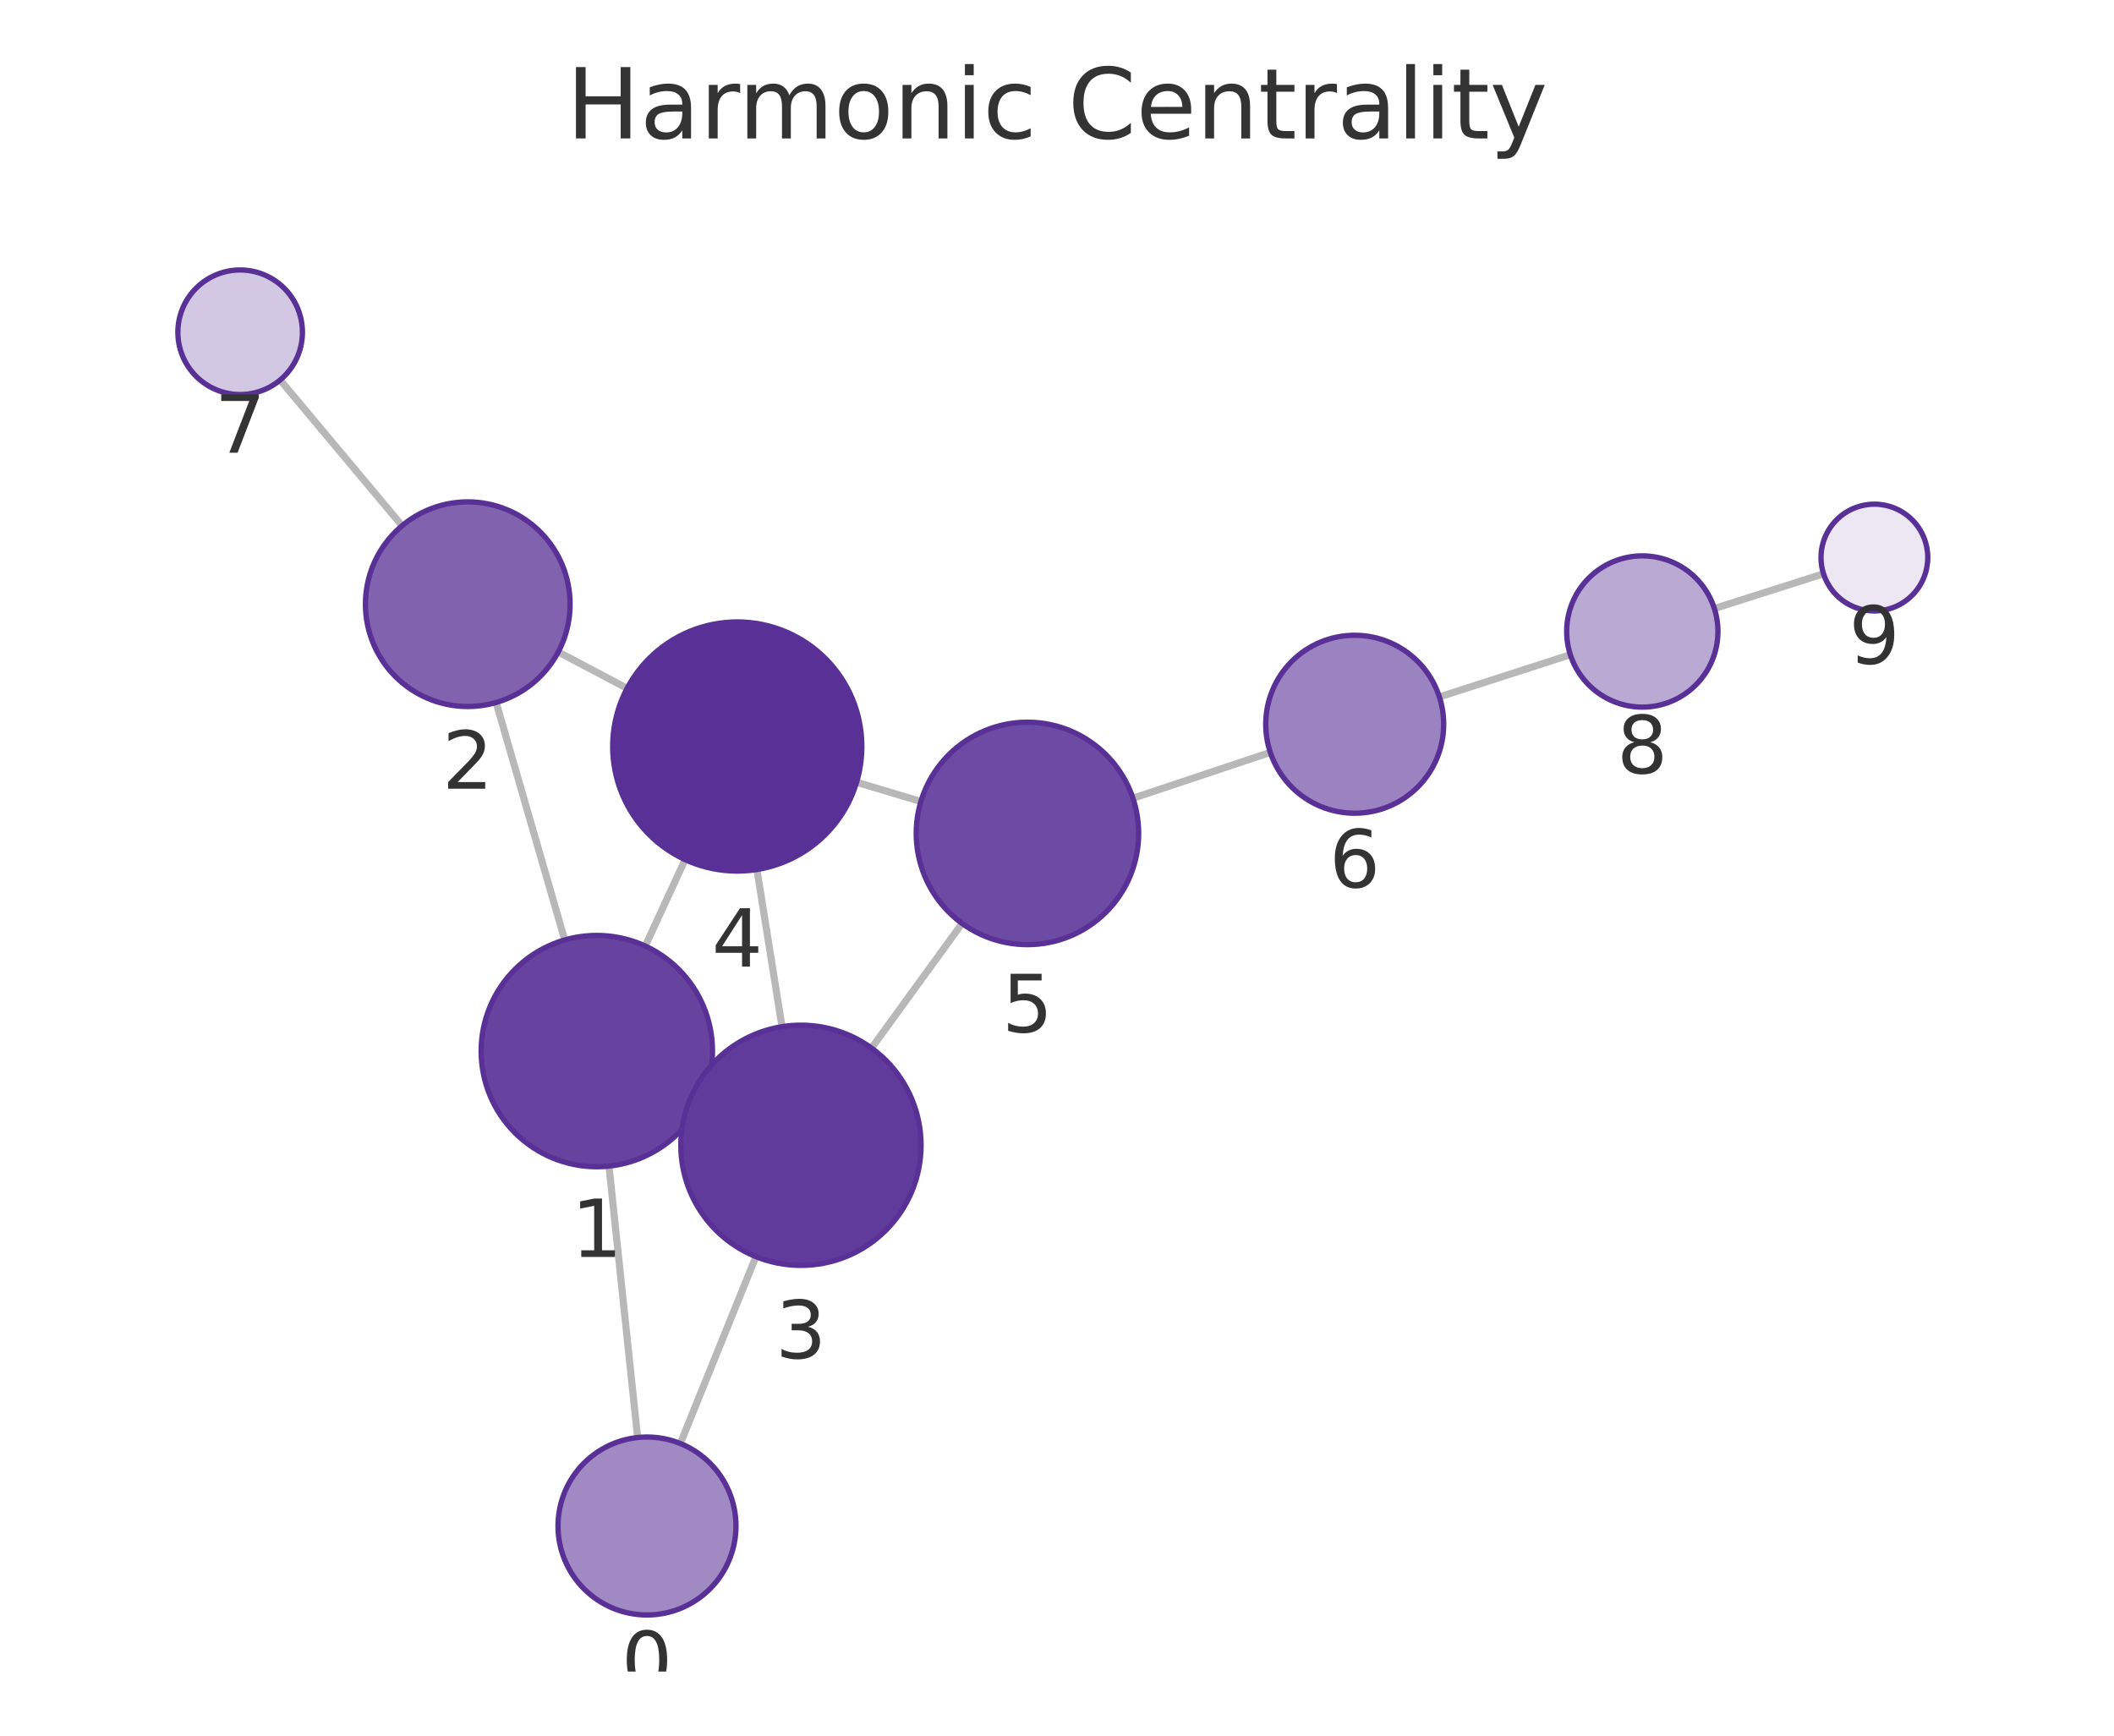
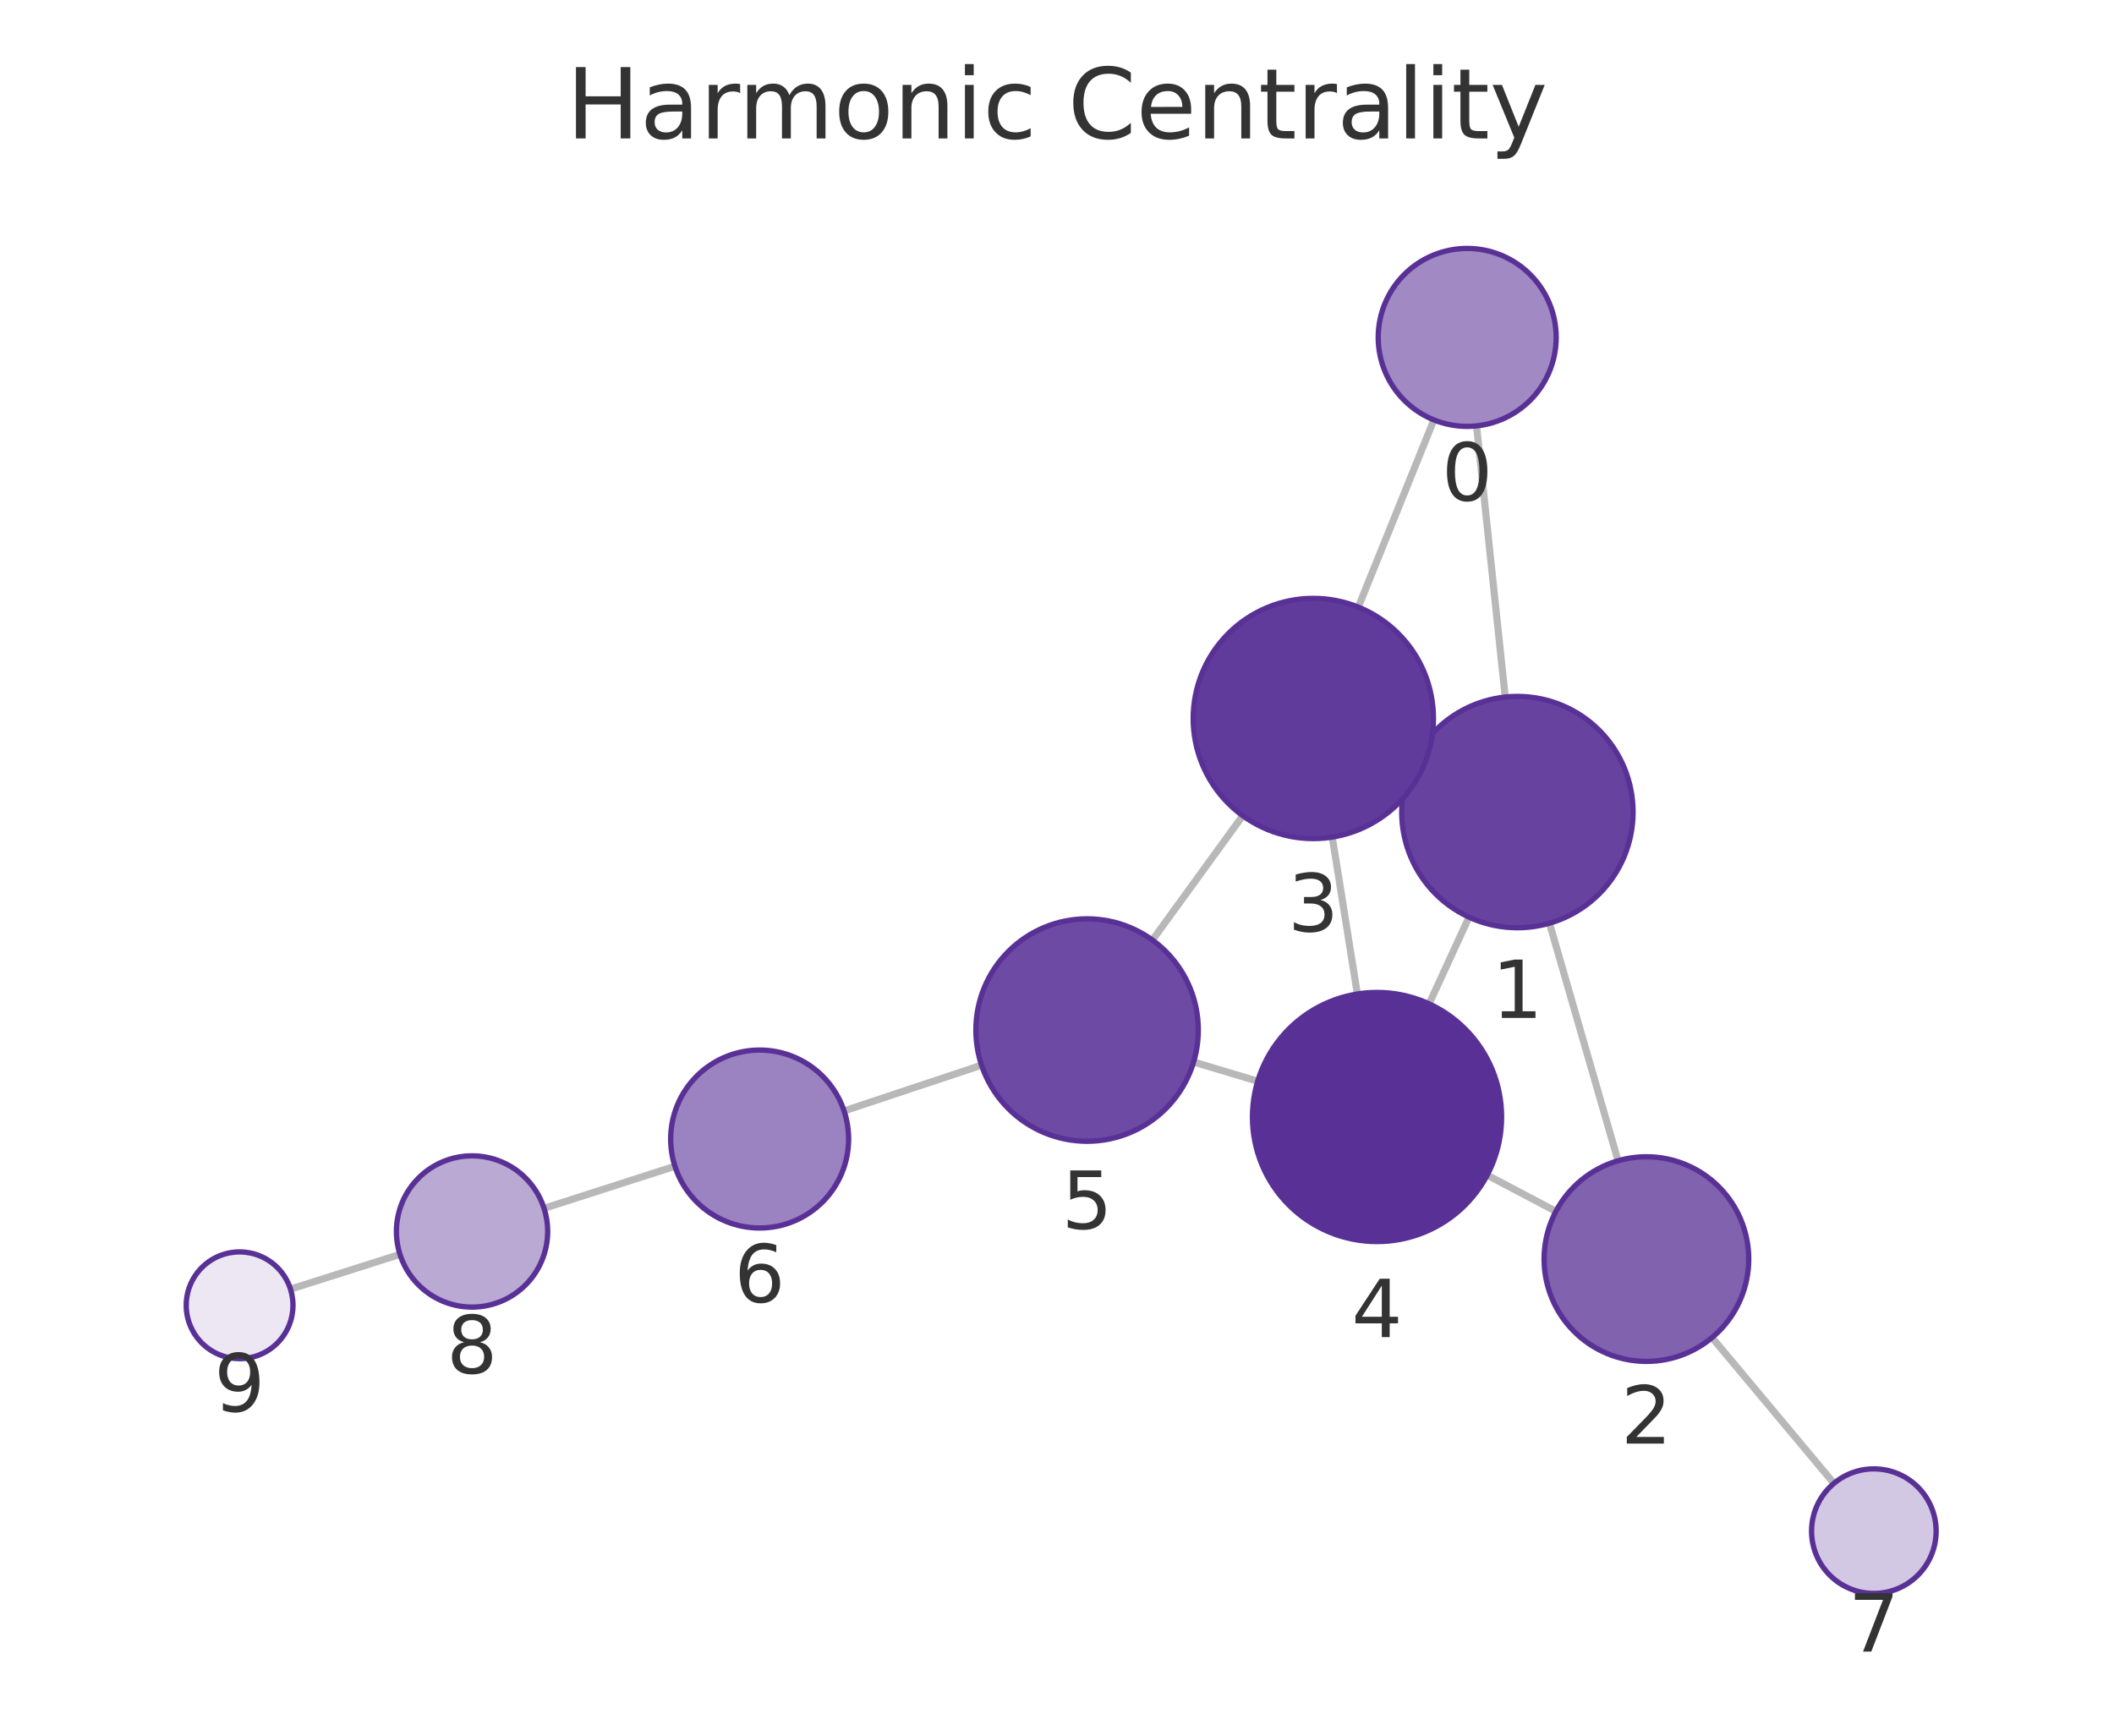
<svg xmlns="http://www.w3.org/2000/svg" xmlns:xlink="http://www.w3.org/1999/xlink" width="237.6pt" height="195.078pt" viewBox="0 0 237.6 195.078" version="1.1">
  <defs>
    <style type="text/css">*{stroke-linejoin: round; stroke-linecap: butt}</style>
  </defs>
  <g id="figure_1">
    <g id="patch_1">
      <path d="M 0 195.078  L 237.6 195.078  L 237.6 0  L 0 0  L 0 195.078  z " style="fill: none" />
    </g>
    <g id="axes_1">
      <g id="patch_2">
        <path d="M 7.2 187.878  L 230.4 187.878  L 230.4 21.558  L 7.2 21.558  L 7.2 187.878  z " style="fill: none" />
      </g>
      <g id="EdgeCollection_1">
-         <path d="M 71.666 161.569  L 68.445 131.064  " clip-path="url(#pb1fe4bab7d)" style="fill: #b8b8b8; stroke: #b8b8b8; stroke-width: 0.8" />
-         <path d="M 76.466 162.243  L 84.96 141.239  " clip-path="url(#pb1fe4bab7d)" style="fill: #b8b8b8; stroke: #b8b8b8; stroke-width: 0.8" />
-         <path d="M 63.472 105.646  L 55.764 78.957  " clip-path="url(#pb1fe4bab7d)" style="fill: #b8b8b8; stroke: #b8b8b8; stroke-width: 0.8" />
-         <path d="M 78.883 123.583  L 77.763 123.066  " clip-path="url(#pb1fe4bab7d)" style="fill: #b8b8b8; stroke: #b8b8b8; stroke-width: 0.8" />
-         <path d="M 72.523 106.331  L 77.002 96.616  " clip-path="url(#pb1fe4bab7d)" style="fill: #b8b8b8; stroke: #b8b8b8; stroke-width: 0.8" />
-         <path d="M 62.743 73.278  L 70.484 77.366  " clip-path="url(#pb1fe4bab7d)" style="fill: #b8b8b8; stroke: #b8b8b8; stroke-width: 0.8" />
-         <path d="M 45.192 59.089  L 31.484 42.711  " clip-path="url(#pb1fe4bab7d)" style="fill: #b8b8b8; stroke: #b8b8b8; stroke-width: 0.8" />
-         <path d="M 87.892 115.392  L 85.072 97.727  " clip-path="url(#pb1fe4bab7d)" style="fill: #b8b8b8; stroke: #b8b8b8; stroke-width: 0.8" />
-         <path d="M 97.954 117.8  L 108.132 103.786  " clip-path="url(#pb1fe4bab7d)" style="fill: #b8b8b8; stroke: #b8b8b8; stroke-width: 0.8" />
-         <path d="M 96.275 87.92  L 103.503 90.085  " clip-path="url(#pb1fe4bab7d)" style="fill: #b8b8b8; stroke: #b8b8b8; stroke-width: 0.8" />
-         <path d="M 127.335 89.717  L 142.775 84.566  " clip-path="url(#pb1fe4bab7d)" style="fill: #b8b8b8; stroke: #b8b8b8; stroke-width: 0.8" />
-         <path d="M 161.778 78.332  L 176.495 73.586  " clip-path="url(#pb1fe4bab7d)" style="fill: #b8b8b8; stroke: #b8b8b8; stroke-width: 0.8" />
-         <path d="M 192.684 68.397  L 204.953 64.488  " clip-path="url(#pb1fe4bab7d)" style="fill: #b8b8b8; stroke: #b8b8b8; stroke-width: 0.8" />
+         <path d="M 165.955 47.868  L 169.178 78.345  " clip-path="url(#p6a63d4b94d)" style="fill: #b8b8b8; stroke: #b8b8b8; stroke-width: 0.8" />
+         <path d="M 161.159 47.196  L 152.663 68.235  " clip-path="url(#p6a63d4b94d)" style="fill: #b8b8b8; stroke: #b8b8b8; stroke-width: 0.8" />
+         <path d="M 174.15 103.763  L 181.857 130.465  " clip-path="url(#p6a63d4b94d)" style="fill: #b8b8b8; stroke: #b8b8b8; stroke-width: 0.8" />
+         <path d="M 158.729 85.853  L 159.879 86.381  " clip-path="url(#p6a63d4b94d)" style="fill: #b8b8b8; stroke: #b8b8b8; stroke-width: 0.8" />
+         <path d="M 165.109 103.082  L 160.623 112.828  " clip-path="url(#p6a63d4b94d)" style="fill: #b8b8b8; stroke: #b8b8b8; stroke-width: 0.8" />
+         <path d="M 174.875 136.149  L 167.152 132.076  " clip-path="url(#p6a63d4b94d)" style="fill: #b8b8b8; stroke: #b8b8b8; stroke-width: 0.8" />
+         <path d="M 192.422 150.337  L 206.12 166.722  " clip-path="url(#p6a63d4b94d)" style="fill: #b8b8b8; stroke: #b8b8b8; stroke-width: 0.8" />
+         <path d="M 149.739 94.083  L 152.559 111.721  " clip-path="url(#p6a63d4b94d)" style="fill: #b8b8b8; stroke: #b8b8b8; stroke-width: 0.8" />
+         <path d="M 139.676 91.677  L 129.526 105.657  " clip-path="url(#p6a63d4b94d)" style="fill: #b8b8b8; stroke: #b8b8b8; stroke-width: 0.8" />
+         <path d="M 141.359 121.523  L 134.155 119.363  " clip-path="url(#p6a63d4b94d)" style="fill: #b8b8b8; stroke: #b8b8b8; stroke-width: 0.8" />
+         <path d="M 110.321 119.719  L 94.868 124.863  " clip-path="url(#p6a63d4b94d)" style="fill: #b8b8b8; stroke: #b8b8b8; stroke-width: 0.8" />
+         <path d="M 75.859 131.081  L 61.148 135.81  " clip-path="url(#p6a63d4b94d)" style="fill: #b8b8b8; stroke: #b8b8b8; stroke-width: 0.8" />
+         <path d="M 44.954 140.984  L 32.649 144.892  " clip-path="url(#p6a63d4b94d)" style="fill: #b8b8b8; stroke: #b8b8b8; stroke-width: 0.8" />
      </g>
      <g id="VertexCollection_1">
-         <path d="M 72.717 181.514  C 75.369 181.514 77.912 180.46 79.788 178.585  C 81.663 176.709 82.717 174.166 82.717 171.514  C 82.717 168.862 81.663 166.318 79.788 164.443  C 77.912 162.567 75.369 161.514 72.717 161.514  C 70.065 161.514 67.521 162.567 65.645 164.443  C 63.77 166.318 62.717 168.862 62.717 171.514  C 62.717 174.166 63.77 176.709 65.645 178.585  C 67.521 180.46 70.065 181.514 72.717 181.514  z " clip-path="url(#pb1fe4bab7d)" style="fill: #a18ac4; stroke: #593196; stroke-width: 0.6" />
-         <path d="M 67.079 131.136  C 70.527 131.136 73.834 129.766 76.272 127.328  C 78.709 124.891 80.079 121.584 80.079 118.136  C 80.079 114.688 78.709 111.382 76.272 108.944  C 73.834 106.506 70.527 105.136 67.079 105.136  C 63.632 105.136 60.325 106.506 57.887 108.944  C 55.449 111.382 54.079 114.688 54.079 118.136  C 54.079 121.584 55.449 124.891 57.887 127.328  C 60.325 129.766 63.632 131.136 67.079 131.136  z " clip-path="url(#pb1fe4bab7d)" style="fill: #67439f; stroke: #593196; stroke-width: 0.6" />
-         <path d="M 52.573 79.408  C 55.623 79.408 58.548 78.196 60.705 76.04  C 62.861 73.883 64.073 70.958 64.073 67.908  C 64.073 64.858 62.861 61.933 60.705 59.776  C 58.548 57.62 55.623 56.408 52.573 56.408  C 49.523 56.408 46.598 57.62 44.441 59.776  C 42.285 61.933 41.073 64.858 41.073 67.908  C 41.073 70.958 42.285 73.883 44.441 76.04  C 46.598 78.196 49.523 79.408 52.573 79.408  z " clip-path="url(#pb1fe4bab7d)" style="fill: #8062af; stroke: #593196; stroke-width: 0.6" />
-         <path d="M 90.021 142.223  C 93.601 142.223 97.035 140.801 99.567 138.269  C 102.098 135.737 103.521 132.303 103.521 128.723  C 103.521 125.143 102.098 121.709 99.567 119.177  C 97.035 116.646 93.601 115.223 90.021 115.223  C 86.441 115.223 83.007 116.646 80.475 119.177  C 77.943 121.709 76.521 125.143 76.521 128.723  C 76.521 132.303 77.943 135.737 80.475 138.269  C 83.007 140.801 86.441 142.223 90.021 142.223  z " clip-path="url(#pb1fe4bab7d)" style="fill: #613b9b; stroke: #593196; stroke-width: 0.6" />
-         <path d="M 82.864 97.903  C 86.577 97.903 90.138 96.427 92.764 93.802  C 95.389 91.177 96.864 87.615 96.864 83.903  C 96.864 80.19 95.389 76.628 92.764 74.003  C 90.138 71.378 86.577 69.903 82.864 69.903  C 79.151 69.903 75.59 71.378 72.965 74.003  C 70.339 76.628 68.864 80.19 68.864 83.903  C 68.864 87.615 70.339 91.177 72.965 93.802  C 75.59 96.427 79.151 97.903 82.864 97.903  z " clip-path="url(#pb1fe4bab7d)" style="fill: #593196; stroke: #593196; stroke-width: 0.6" />
-         <path d="M 115.477 106.172  C 118.792 106.172 121.972 104.855 124.316 102.511  C 126.66 100.167 127.977 96.987 127.977 93.672  C 127.977 90.357 126.66 87.178 124.316 84.834  C 121.972 82.49 118.792 81.172 115.477 81.172  C 112.162 81.172 108.983 82.49 106.639 84.834  C 104.294 87.178 102.977 90.357 102.977 93.672  C 102.977 96.987 104.294 100.167 106.639 102.511  C 108.983 104.855 112.162 106.172 115.477 106.172  z " clip-path="url(#pb1fe4bab7d)" style="fill: #6d4aa3; stroke: #593196; stroke-width: 0.6" />
-         <path d="M 152.261 91.401  C 154.913 91.401 157.457 90.347 159.332 88.472  C 161.207 86.597 162.261 84.053 162.261 81.401  C 162.261 78.749 161.207 76.205 159.332 74.33  C 157.457 72.455 154.913 71.401 152.261 71.401  C 149.609 71.401 147.065 72.455 145.19 74.33  C 143.315 76.205 142.261 78.749 142.261 81.401  C 142.261 84.053 143.315 86.597 145.19 88.472  C 147.065 90.347 149.609 91.401 152.261 91.401  z " clip-path="url(#pb1fe4bab7d)" style="fill: #9b82c0; stroke: #593196; stroke-width: 0.6" />
-         <path d="M 26.991 44.343  C 28.847 44.343 30.628 43.606 31.941 42.293  C 33.253 40.98 33.991 39.2 33.991 37.343  C 33.991 35.487 33.253 33.706 31.941 32.394  C 30.628 31.081 28.847 30.343 26.991 30.343  C 25.134 30.343 23.354 31.081 22.041 32.394  C 20.728 33.706 19.991 35.487 19.991 37.343  C 19.991 39.2 20.728 40.98 22.041 42.293  C 23.354 43.606 25.134 44.343 26.991 44.343  z " clip-path="url(#pb1fe4bab7d)" style="fill: #d3c8e3; stroke: #593196; stroke-width: 0.6" />
-         <path d="M 184.585 79.477  C 186.839 79.477 189.001 78.581 190.595 76.987  C 192.189 75.393 193.085 73.231 193.085 70.977  C 193.085 68.722 192.189 66.56 190.595 64.966  C 189.001 63.372 186.839 62.477 184.585 62.477  C 182.33 62.477 180.168 63.372 178.574 64.966  C 176.98 66.56 176.085 68.722 176.085 70.977  C 176.085 73.231 176.98 75.393 178.574 76.987  C 180.168 78.581 182.33 79.477 184.585 79.477  z " clip-path="url(#pb1fe4bab7d)" style="fill: #baa9d3; stroke: #593196; stroke-width: 0.6" />
-         <path d="M 210.669 68.667  C 212.261 68.667 213.787 68.035 214.912 66.91  C 216.037 65.785 216.669 64.258 216.669 62.667  C 216.669 61.076 216.037 59.55 214.912 58.424  C 213.787 57.299 212.261 56.667 210.669 56.667  C 209.078 56.667 207.552 57.299 206.427 58.424  C 205.302 59.55 204.669 61.076 204.669 62.667  C 204.669 64.258 205.302 65.785 206.427 66.91  C 207.552 68.035 209.078 68.667 210.669 68.667  z " clip-path="url(#pb1fe4bab7d)" style="fill: #ece7f3; stroke: #593196; stroke-width: 0.6" />
+         <path d="M 164.904 47.923  C 167.556 47.923 170.1 46.869 171.975 44.994  C 173.85 43.119 174.904 40.575 174.904 37.923  C 174.904 35.271 173.85 32.727 171.975 30.852  C 170.1 28.977 167.556 27.923 164.904 27.923  C 162.252 27.923 159.708 28.977 157.833 30.852  C 155.957 32.727 154.904 35.271 154.904 37.923  C 154.904 40.575 155.957 43.119 157.833 44.994  C 159.708 46.869 162.252 47.923 164.904 47.923  z " clip-path="url(#p6a63d4b94d)" style="fill: #a18ac4; stroke: #593196; stroke-width: 0.6" />
+         <path d="M 170.545 104.273  C 173.993 104.273 177.3 102.903 179.737 100.465  C 182.175 98.027 183.545 94.72 183.545 91.273  C 183.545 87.825 182.175 84.518 179.737 82.08  C 177.3 79.643 173.993 78.273 170.545 78.273  C 167.097 78.273 163.791 79.643 161.353 82.08  C 158.915 84.518 157.545 87.825 157.545 91.273  C 157.545 94.72 158.915 98.027 161.353 100.465  C 163.791 102.903 167.097 104.273 170.545 104.273  z " clip-path="url(#p6a63d4b94d)" style="fill: #67439f; stroke: #593196; stroke-width: 0.6" />
+         <path d="M 185.047 153.014  C 188.096 153.014 191.022 151.802 193.178 149.645  C 195.335 147.489 196.547 144.564 196.547 141.514  C 196.547 138.464 195.335 135.539 193.178 133.382  C 191.022 131.225 188.096 130.014 185.047 130.014  C 181.997 130.014 179.071 131.225 176.915 133.382  C 174.758 135.539 173.547 138.464 173.547 141.514  C 173.547 144.564 174.758 147.489 176.915 149.645  C 179.071 151.802 181.997 153.014 185.047 153.014  z " clip-path="url(#p6a63d4b94d)" style="fill: #8062af; stroke: #593196; stroke-width: 0.6" />
+         <path d="M 147.608 94.253  C 151.188 94.253 154.622 92.83 157.154 90.299  C 159.686 87.767 161.108 84.333 161.108 80.753  C 161.108 77.172 159.686 73.738 157.154 71.207  C 154.622 68.675 151.188 67.253 147.608 67.253  C 144.028 67.253 140.594 68.675 138.062 71.207  C 135.53 73.738 134.108 77.172 134.108 80.753  C 134.108 84.333 135.53 87.767 138.062 90.299  C 140.594 92.83 144.028 94.253 147.608 94.253  z " clip-path="url(#p6a63d4b94d)" style="fill: #613b9b; stroke: #593196; stroke-width: 0.6" />
+         <path d="M 154.769 139.545  C 158.482 139.545 162.043 138.07 164.668 135.445  C 167.294 132.819 168.769 129.258 168.769 125.545  C 168.769 121.832 167.294 118.271 164.668 115.646  C 162.043 113.02 158.482 111.545 154.769 111.545  C 151.056 111.545 147.495 113.02 144.869 115.646  C 142.244 118.271 140.769 121.832 140.769 125.545  C 140.769 129.258 142.244 132.819 144.869 135.445  C 147.495 138.07 151.056 139.545 154.769 139.545  z " clip-path="url(#p6a63d4b94d)" style="fill: #593196; stroke: #593196; stroke-width: 0.6" />
+         <path d="M 122.182 128.272  C 125.497 128.272 128.676 126.954 131.02 124.61  C 133.365 122.266 134.682 119.087 134.682 115.772  C 134.682 112.456 133.365 109.277 131.02 106.933  C 128.676 104.589 125.497 103.272 122.182 103.272  C 118.867 103.272 115.687 104.589 113.343 106.933  C 110.999 109.277 109.682 112.456 109.682 115.772  C 109.682 119.087 110.999 122.266 113.343 124.61  C 115.687 126.954 118.867 128.272 122.182 128.272  z " clip-path="url(#p6a63d4b94d)" style="fill: #6d4aa3; stroke: #593196; stroke-width: 0.6" />
+         <path d="M 85.379 138.022  C 88.031 138.022 90.575 136.968 92.451 135.093  C 94.326 133.217 95.379 130.674 95.379 128.022  C 95.379 125.369 94.326 122.826 92.451 120.95  C 90.575 119.075 88.031 118.022 85.379 118.022  C 82.727 118.022 80.184 119.075 78.308 120.95  C 76.433 122.826 75.379 125.369 75.379 128.022  C 75.379 130.674 76.433 133.217 78.308 135.093  C 80.184 136.968 82.727 138.022 85.379 138.022  z " clip-path="url(#p6a63d4b94d)" style="fill: #9b82c0; stroke: #593196; stroke-width: 0.6" />
+         <path d="M 210.609 179.093  C 212.466 179.093 214.246 178.356 215.559 177.043  C 216.872 175.73 217.609 173.95 217.609 172.093  C 217.609 170.237 216.872 168.456 215.559 167.143  C 214.246 165.831 212.466 165.093 210.609 165.093  C 208.753 165.093 206.972 165.831 205.66 167.143  C 204.347 168.456 203.609 170.237 203.609 172.093  C 203.609 173.95 204.347 175.73 205.66 177.043  C 206.972 178.356 208.753 179.093 210.609 179.093  z " clip-path="url(#p6a63d4b94d)" style="fill: #d3c8e3; stroke: #593196; stroke-width: 0.6" />
+         <path d="M 53.055 146.911  C 55.31 146.911 57.472 146.015 59.066 144.421  C 60.66 142.827 61.555 140.665 61.555 138.411  C 61.555 136.157 60.66 133.995 59.066 132.401  C 57.472 130.807 55.31 129.911 53.055 129.911  C 50.801 129.911 48.639 130.807 47.045 132.401  C 45.451 133.995 44.555 136.157 44.555 138.411  C 44.555 140.665 45.451 142.827 47.045 144.421  C 48.639 146.015 50.801 146.911 53.055 146.911  z " clip-path="url(#p6a63d4b94d)" style="fill: #baa9d3; stroke: #593196; stroke-width: 0.6" />
+         <path d="M 26.93 152.708  C 28.522 152.708 30.048 152.076 31.173 150.951  C 32.298 149.825 32.93 148.299 32.93 146.708  C 32.93 145.117 32.298 143.59 31.173 142.465  C 30.048 141.34 28.522 140.708 26.93 140.708  C 25.339 140.708 23.813 141.34 22.688 142.465  C 21.563 143.59 20.93 145.117 20.93 146.708  C 20.93 148.299 21.563 149.825 22.688 150.951  C 23.813 152.076 25.339 152.708 26.93 152.708  z " clip-path="url(#p6a63d4b94d)" style="fill: #ece7f3; stroke: #593196; stroke-width: 0.6" />
      </g>
      <g id="text_1">
-         <g clip-path="url(#pb1fe4bab7d)">
-           <g style="fill: #333333" transform="translate(69.85343 189.8516) scale(0.09 -0.09)">
+         <g clip-path="url(#p6a63d4b94d)">
+           <g style="fill: #333333" transform="translate(162.0407 56.26094) scale(0.09 -0.09)">
            <defs>
              <path id="DejaVuSans-13" d="M 2034 4250  Q 1547 4250 1301 3770  Q 1056 3291 1056 2328  Q 1056 1369 1301 889  Q 1547 409 2034 409  Q 2525 409 2770 889  Q 3016 1369 3016 2328  Q 3016 3291 2770 3770  Q 2525 4250 2034 4250  z M 2034 4750  Q 2819 4750 3233 4129  Q 3647 3509 3647 2328  Q 3647 1150 3233 529  Q 2819 -91 2034 -91  Q 1250 -91 836 529  Q 422 1150 422 2328  Q 422 3509 836 4129  Q 1250 4750 2034 4750  z " transform="scale(0.015625)" />
            </defs>
            <use xlink:href="#DejaVuSans-13" />
          </g>
        </g>
      </g>
      <g id="text_2">
-         <g clip-path="url(#pb1fe4bab7d)">
-           <g style="fill: #333333" transform="translate(64.21602 141.2739) scale(0.09 -0.09)">
+         <g clip-path="url(#p6a63d4b94d)">
+           <g style="fill: #333333" transform="translate(167.682 114.4107) scale(0.09 -0.09)">
            <defs>
              <path id="DejaVuSans-14" d="M 794 531  L 1825 531  L 1825 4091  L 703 3866  L 703 4441  L 1819 4666  L 2450 4666  L 2450 531  L 3481 531  L 3481 0  L 794 0  L 794 531  z " transform="scale(0.015625)" />
            </defs>
            <use xlink:href="#DejaVuSans-14" />
          </g>
        </g>
      </g>
      <g id="text_3">
-         <g clip-path="url(#pb1fe4bab7d)">
-           <g style="fill: #333333" transform="translate(49.71002 88.64599) scale(0.09 -0.09)">
+         <g clip-path="url(#p6a63d4b94d)">
+           <g style="fill: #333333" transform="translate(182.1835 162.2516) scale(0.09 -0.09)">
            <defs>
              <path id="DejaVuSans-15" d="M 1228 531  L 3431 531  L 3431 0  L 469 0  L 469 531  Q 828 903 1448 1529  Q 2069 2156 2228 2338  Q 2531 2678 2651 2914  Q 2772 3150 2772 3378  Q 2772 3750 2511 3984  Q 2250 4219 1831 4219  Q 1534 4219 1204 4116  Q 875 4013 500 3803  L 500 4441  Q 881 4594 1212 4672  Q 1544 4750 1819 4750  Q 2544 4750 2975 4387  Q 3406 4025 3406 3419  Q 3406 3131 3298 2873  Q 3191 2616 2906 2266  Q 2828 2175 2409 1742  Q 1991 1309 1228 531  z " transform="scale(0.015625)" />
            </defs>
            <use xlink:href="#DejaVuSans-15" />
          </g>
        </g>
      </g>
      <g id="text_4">
-         <g clip-path="url(#pb1fe4bab7d)">
-           <g style="fill: #333333" transform="translate(87.15775 152.6611) scale(0.09 -0.09)">
+         <g clip-path="url(#p6a63d4b94d)">
+           <g style="fill: #333333" transform="translate(144.7449 104.6906) scale(0.09 -0.09)">
            <defs>
              <path id="DejaVuSans-16" d="M 2597 2516  Q 3050 2419 3304 2112  Q 3559 1806 3559 1356  Q 3559 666 3084 287  Q 2609 -91 1734 -91  Q 1441 -91 1130 -33  Q 819 25 488 141  L 488 750  Q 750 597 1062 519  Q 1375 441 1716 441  Q 2309 441 2620 675  Q 2931 909 2931 1356  Q 2931 1769 2642 2001  Q 2353 2234 1838 2234  L 1294 2234  L 1294 2753  L 1863 2753  Q 2328 2753 2575 2939  Q 2822 3125 2822 3475  Q 2822 3834 2567 4026  Q 2313 4219 1838 4219  Q 1578 4219 1281 4162  Q 984 4106 628 3988  L 628 4550  Q 988 4650 1302 4700  Q 1616 4750 1894 4750  Q 2613 4750 3031 4423  Q 3450 4097 3450 3541  Q 3450 3153 3228 2886  Q 3006 2619 2597 2516  z " transform="scale(0.015625)" />
            </defs>
            <use xlink:href="#DejaVuSans-16" />
          </g>
        </g>
      </g>
      <g id="text_5">
-         <g clip-path="url(#pb1fe4bab7d)">
-           <g style="fill: #333333" transform="translate(80.00112 108.6405) scale(0.09 -0.09)">
+         <g clip-path="url(#p6a63d4b94d)">
+           <g style="fill: #333333" transform="translate(151.9058 150.2831) scale(0.09 -0.09)">
            <defs>
              <path id="DejaVuSans-17" d="M 2419 4116  L 825 1625  L 2419 1625  L 2419 4116  z M 2253 4666  L 3047 4666  L 3047 1625  L 3713 1625  L 3713 1100  L 3047 1100  L 3047 0  L 2419 0  L 2419 1100  L 313 1100  L 313 1709  L 2253 4666  z " transform="scale(0.015625)" />
            </defs>
            <use xlink:href="#DejaVuSans-17" />
          </g>
        </g>
      </g>
      <g id="text_6">
-         <g clip-path="url(#pb1fe4bab7d)">
-           <g style="fill: #333333" transform="translate(112.6142 116.0103) scale(0.09 -0.09)">
+         <g clip-path="url(#p6a63d4b94d)">
+           <g style="fill: #333333" transform="translate(119.3185 138.1094) scale(0.09 -0.09)">
            <defs>
              <path id="DejaVuSans-18" d="M 691 4666  L 3169 4666  L 3169 4134  L 1269 4134  L 1269 2991  Q 1406 3038 1543 3061  Q 1681 3084 1819 3084  Q 2600 3084 3056 2656  Q 3513 2228 3513 1497  Q 3513 744 3044 326  Q 2575 -91 1722 -91  Q 1428 -91 1123 -41  Q 819 9 494 109  L 494 744  Q 775 591 1075 516  Q 1375 441 1709 441  Q 2250 441 2565 725  Q 2881 1009 2881 1497  Q 2881 1984 2565 2268  Q 2250 2553 1709 2553  Q 1456 2553 1204 2497  Q 953 2441 691 2322  L 691 4666  z " transform="scale(0.015625)" />
            </defs>
            <use xlink:href="#DejaVuSans-18" />
          </g>
        </g>
      </g>
      <g id="text_7">
-         <g clip-path="url(#pb1fe4bab7d)">
-           <g style="fill: #333333" transform="translate(149.398 99.73905) scale(0.09 -0.09)">
+         <g clip-path="url(#p6a63d4b94d)">
+           <g style="fill: #333333" transform="translate(82.51633 146.3594) scale(0.09 -0.09)">
            <defs>
              <path id="DejaVuSans-19" d="M 2113 2584  Q 1688 2584 1439 2293  Q 1191 2003 1191 1497  Q 1191 994 1439 701  Q 1688 409 2113 409  Q 2538 409 2786 701  Q 3034 994 3034 1497  Q 3034 2003 2786 2293  Q 2538 2584 2113 2584  z M 3366 4563  L 3366 3988  Q 3128 4100 2886 4159  Q 2644 4219 2406 4219  Q 1781 4219 1451 3797  Q 1122 3375 1075 2522  Q 1259 2794 1537 2939  Q 1816 3084 2150 3084  Q 2853 3084 3261 2657  Q 3669 2231 3669 1497  Q 3669 778 3244 343  Q 2819 -91 2113 -91  Q 1303 -91 875 529  Q 447 1150 447 2328  Q 447 3434 972 4092  Q 1497 4750 2381 4750  Q 2619 4750 2861 4703  Q 3103 4656 3366 4563  z " transform="scale(0.015625)" />
            </defs>
            <use xlink:href="#DejaVuSans-19" />
          </g>
        </g>
      </g>
      <g id="text_8">
-         <g clip-path="url(#pb1fe4bab7d)">
-           <g style="fill: #333333" transform="translate(24.12771 50.88122) scale(0.09 -0.09)">
+         <g clip-path="url(#p6a63d4b94d)">
+           <g style="fill: #333333" transform="translate(207.7463 185.631) scale(0.09 -0.09)">
            <defs>
              <path id="DejaVuSans-1a" d="M 525 4666  L 3525 4666  L 3525 4397  L 1831 0  L 1172 0  L 2766 4134  L 525 4134  L 525 4666  z " transform="scale(0.015625)" />
            </defs>
            <use xlink:href="#DejaVuSans-1a" />
          </g>
        </g>
      </g>
      <g id="text_9">
-         <g clip-path="url(#pb1fe4bab7d)">
-           <g style="fill: #333333" transform="translate(181.7214 86.91451) scale(0.09 -0.09)">
+         <g clip-path="url(#p6a63d4b94d)">
+           <g style="fill: #333333" transform="translate(50.19219 154.3489) scale(0.09 -0.09)">
            <defs>
              <path id="DejaVuSans-1b" d="M 2034 2216  Q 1584 2216 1326 1975  Q 1069 1734 1069 1313  Q 1069 891 1326 650  Q 1584 409 2034 409  Q 2484 409 2743 651  Q 3003 894 3003 1313  Q 3003 1734 2745 1975  Q 2488 2216 2034 2216  z M 1403 2484  Q 997 2584 770 2862  Q 544 3141 544 3541  Q 544 4100 942 4425  Q 1341 4750 2034 4750  Q 2731 4750 3128 4425  Q 3525 4100 3525 3541  Q 3525 3141 3298 2862  Q 3072 2584 2669 2484  Q 3125 2378 3379 2068  Q 3634 1759 3634 1313  Q 3634 634 3220 271  Q 2806 -91 2034 -91  Q 1263 -91 848 271  Q 434 634 434 1313  Q 434 1759 690 2068  Q 947 2378 1403 2484  z M 1172 3481  Q 1172 3119 1398 2916  Q 1625 2713 2034 2713  Q 2441 2713 2670 2916  Q 2900 3119 2900 3481  Q 2900 3844 2670 4047  Q 2441 4250 2034 4250  Q 1625 4250 1398 4047  Q 1172 3844 1172 3481  z " transform="scale(0.015625)" />
            </defs>
            <use xlink:href="#DejaVuSans-1b" />
          </g>
        </g>
      </g>
      <g id="text_10">
-         <g clip-path="url(#pb1fe4bab7d)">
-           <g style="fill: #333333" transform="translate(207.8064 74.60494) scale(0.09 -0.09)">
+         <g clip-path="url(#p6a63d4b94d)">
+           <g style="fill: #333333" transform="translate(24.06719 158.6459) scale(0.09 -0.09)">
            <defs>
              <path id="DejaVuSans-1c" d="M 703 97  L 703 672  Q 941 559 1184 500  Q 1428 441 1663 441  Q 2288 441 2617 861  Q 2947 1281 2994 2138  Q 2813 1869 2534 1725  Q 2256 1581 1919 1581  Q 1219 1581 811 2004  Q 403 2428 403 3163  Q 403 3881 828 4315  Q 1253 4750 1959 4750  Q 2769 4750 3195 4129  Q 3622 3509 3622 2328  Q 3622 1225 3098 567  Q 2575 -91 1691 -91  Q 1453 -91 1209 -44  Q 966 3 703 97  z M 1959 2075  Q 2384 2075 2632 2365  Q 2881 2656 2881 3163  Q 2881 3666 2632 3958  Q 2384 4250 1959 4250  Q 1534 4250 1286 3958  Q 1038 3666 1038 3163  Q 1038 2656 1286 2365  Q 1534 2075 1959 2075  z " transform="scale(0.015625)" />
            </defs>
            <use xlink:href="#DejaVuSans-1c" />
          </g>
        </g>
      </g>
      <g id="matplotlib.axis_1" />
      <g id="matplotlib.axis_2" />
      <g id="text_11">
        <g style="fill: #333333" transform="translate(63.65477 15.55828) scale(0.11 -0.11)">
          <defs>
            <path id="DejaVuSans-2b" d="M 628 4666  L 1259 4666  L 1259 2753  L 3553 2753  L 3553 4666  L 4184 4666  L 4184 0  L 3553 0  L 3553 2222  L 1259 2222  L 1259 0  L 628 0  L 628 4666  z " transform="scale(0.015625)" />
            <path id="DejaVuSans-44" d="M 2194 1759  Q 1497 1759 1228 1600  Q 959 1441 959 1056  Q 959 750 1161 570  Q 1363 391 1709 391  Q 2188 391 2477 730  Q 2766 1069 2766 1631  L 2766 1759  L 2194 1759  z M 3341 1997  L 3341 0  L 2766 0  L 2766 531  Q 2569 213 2275 61  Q 1981 -91 1556 -91  Q 1019 -91 701 211  Q 384 513 384 1019  Q 384 1609 779 1909  Q 1175 2209 1959 2209  L 2766 2209  L 2766 2266  Q 2766 2663 2505 2880  Q 2244 3097 1772 3097  Q 1472 3097 1187 3025  Q 903 2953 641 2809  L 641 3341  Q 956 3463 1253 3523  Q 1550 3584 1831 3584  Q 2591 3584 2966 3190  Q 3341 2797 3341 1997  z " transform="scale(0.015625)" />
            <path id="DejaVuSans-55" d="M 2631 2963  Q 2534 3019 2420 3045  Q 2306 3072 2169 3072  Q 1681 3072 1420 2755  Q 1159 2438 1159 1844  L 1159 0  L 581 0  L 581 3500  L 1159 3500  L 1159 2956  Q 1341 3275 1631 3429  Q 1922 3584 2338 3584  Q 2397 3584 2469 3576  Q 2541 3569 2628 3553  L 2631 2963  z " transform="scale(0.015625)" />
            <path id="DejaVuSans-50" d="M 3328 2828  Q 3544 3216 3844 3400  Q 4144 3584 4550 3584  Q 5097 3584 5394 3201  Q 5691 2819 5691 2113  L 5691 0  L 5113 0  L 5113 2094  Q 5113 2597 4934 2840  Q 4756 3084 4391 3084  Q 3944 3084 3684 2787  Q 3425 2491 3425 1978  L 3425 0  L 2847 0  L 2847 2094  Q 2847 2600 2669 2842  Q 2491 3084 2119 3084  Q 1678 3084 1418 2786  Q 1159 2488 1159 1978  L 1159 0  L 581 0  L 581 3500  L 1159 3500  L 1159 2956  Q 1356 3278 1631 3431  Q 1906 3584 2284 3584  Q 2666 3584 2933 3390  Q 3200 3197 3328 2828  z " transform="scale(0.015625)" />
            <path id="DejaVuSans-52" d="M 1959 3097  Q 1497 3097 1228 2736  Q 959 2375 959 1747  Q 959 1119 1226 758  Q 1494 397 1959 397  Q 2419 397 2687 759  Q 2956 1122 2956 1747  Q 2956 2369 2687 2733  Q 2419 3097 1959 3097  z M 1959 3584  Q 2709 3584 3137 3096  Q 3566 2609 3566 1747  Q 3566 888 3137 398  Q 2709 -91 1959 -91  Q 1206 -91 779 398  Q 353 888 353 1747  Q 353 2609 779 3096  Q 1206 3584 1959 3584  z " transform="scale(0.015625)" />
            <path id="DejaVuSans-51" d="M 3513 2113  L 3513 0  L 2938 0  L 2938 2094  Q 2938 2591 2744 2837  Q 2550 3084 2163 3084  Q 1697 3084 1428 2787  Q 1159 2491 1159 1978  L 1159 0  L 581 0  L 581 3500  L 1159 3500  L 1159 2956  Q 1366 3272 1645 3428  Q 1925 3584 2291 3584  Q 2894 3584 3203 3211  Q 3513 2838 3513 2113  z " transform="scale(0.015625)" />
            <path id="DejaVuSans-4c" d="M 603 3500  L 1178 3500  L 1178 0  L 603 0  L 603 3500  z M 603 4863  L 1178 4863  L 1178 4134  L 603 4134  L 603 4863  z " transform="scale(0.015625)" />
            <path id="DejaVuSans-46" d="M 3122 3366  L 3122 2828  Q 2878 2963 2633 3030  Q 2388 3097 2138 3097  Q 1578 3097 1268 2742  Q 959 2388 959 1747  Q 959 1106 1268 751  Q 1578 397 2138 397  Q 2388 397 2633 464  Q 2878 531 3122 666  L 3122 134  Q 2881 22 2623 -34  Q 2366 -91 2075 -91  Q 1284 -91 818 406  Q 353 903 353 1747  Q 353 2603 823 3093  Q 1294 3584 2113 3584  Q 2378 3584 2631 3529  Q 2884 3475 3122 3366  z " transform="scale(0.015625)" />
            <path id="DejaVuSans-3" transform="scale(0.015625)" />
            <path id="DejaVuSans-26" d="M 4122 4306  L 4122 3641  Q 3803 3938 3442 4084  Q 3081 4231 2675 4231  Q 1875 4231 1450 3742  Q 1025 3253 1025 2328  Q 1025 1406 1450 917  Q 1875 428 2675 428  Q 3081 428 3442 575  Q 3803 722 4122 1019  L 4122 359  Q 3791 134 3420 21  Q 3050 -91 2638 -91  Q 1578 -91 968 557  Q 359 1206 359 2328  Q 359 3453 968 4101  Q 1578 4750 2638 4750  Q 3056 4750 3426 4639  Q 3797 4528 4122 4306  z " transform="scale(0.015625)" />
            <path id="DejaVuSans-48" d="M 3597 1894  L 3597 1613  L 953 1613  Q 991 1019 1311 708  Q 1631 397 2203 397  Q 2534 397 2845 478  Q 3156 559 3463 722  L 3463 178  Q 3153 47 2828 -22  Q 2503 -91 2169 -91  Q 1331 -91 842 396  Q 353 884 353 1716  Q 353 2575 817 3079  Q 1281 3584 2069 3584  Q 2775 3584 3186 3129  Q 3597 2675 3597 1894  z M 3022 2063  Q 3016 2534 2758 2815  Q 2500 3097 2075 3097  Q 1594 3097 1305 2825  Q 1016 2553 972 2059  L 3022 2063  z " transform="scale(0.015625)" />
            <path id="DejaVuSans-57" d="M 1172 4494  L 1172 3500  L 2356 3500  L 2356 3053  L 1172 3053  L 1172 1153  Q 1172 725 1289 603  Q 1406 481 1766 481  L 2356 481  L 2356 0  L 1766 0  Q 1100 0 847 248  Q 594 497 594 1153  L 594 3053  L 172 3053  L 172 3500  L 594 3500  L 594 4494  L 1172 4494  z " transform="scale(0.015625)" />
            <path id="DejaVuSans-4f" d="M 603 4863  L 1178 4863  L 1178 0  L 603 0  L 603 4863  z " transform="scale(0.015625)" />
            <path id="DejaVuSans-5c" d="M 2059 -325  Q 1816 -950 1584 -1140  Q 1353 -1331 966 -1331  L 506 -1331  L 506 -850  L 844 -850  Q 1081 -850 1212 -737  Q 1344 -625 1503 -206  L 1606 56  L 191 3500  L 800 3500  L 1894 763  L 2988 3500  L 3597 3500  L 2059 -325  z " transform="scale(0.015625)" />
          </defs>
          <use xlink:href="#DejaVuSans-2b" />
          <use xlink:href="#DejaVuSans-44" transform="translate(75.20312 0)" />
          <use xlink:href="#DejaVuSans-55" transform="translate(136.4844 0)" />
          <use xlink:href="#DejaVuSans-50" transform="translate(175.8438 0)" />
          <use xlink:href="#DejaVuSans-52" transform="translate(273.25 0)" />
          <use xlink:href="#DejaVuSans-51" transform="translate(334.4375 0)" />
          <use xlink:href="#DejaVuSans-4c" transform="translate(397.8125 0)" />
          <use xlink:href="#DejaVuSans-46" transform="translate(425.5938 0)" />
          <use xlink:href="#DejaVuSans-3" transform="translate(480.5781 0)" />
          <use xlink:href="#DejaVuSans-26" transform="translate(512.3594 0)" />
          <use xlink:href="#DejaVuSans-48" transform="translate(582.1875 0)" />
          <use xlink:href="#DejaVuSans-51" transform="translate(643.7188 0)" />
          <use xlink:href="#DejaVuSans-57" transform="translate(707.0938 0)" />
          <use xlink:href="#DejaVuSans-55" transform="translate(746.2969 0)" />
          <use xlink:href="#DejaVuSans-44" transform="translate(787.4062 0)" />
          <use xlink:href="#DejaVuSans-4f" transform="translate(848.6875 0)" />
          <use xlink:href="#DejaVuSans-4c" transform="translate(876.4688 0)" />
          <use xlink:href="#DejaVuSans-57" transform="translate(904.25 0)" />
          <use xlink:href="#DejaVuSans-5c" transform="translate(943.4531 0)" />
        </g>
      </g>
    </g>
  </g>
  <defs>
-     <clipPath id="pb1fe4bab7d">
+     <clipPath id="p6a63d4b94d">
      <rect x="7.2" y="21.558" width="223.2" height="166.32" />
    </clipPath>
  </defs>
</svg>
